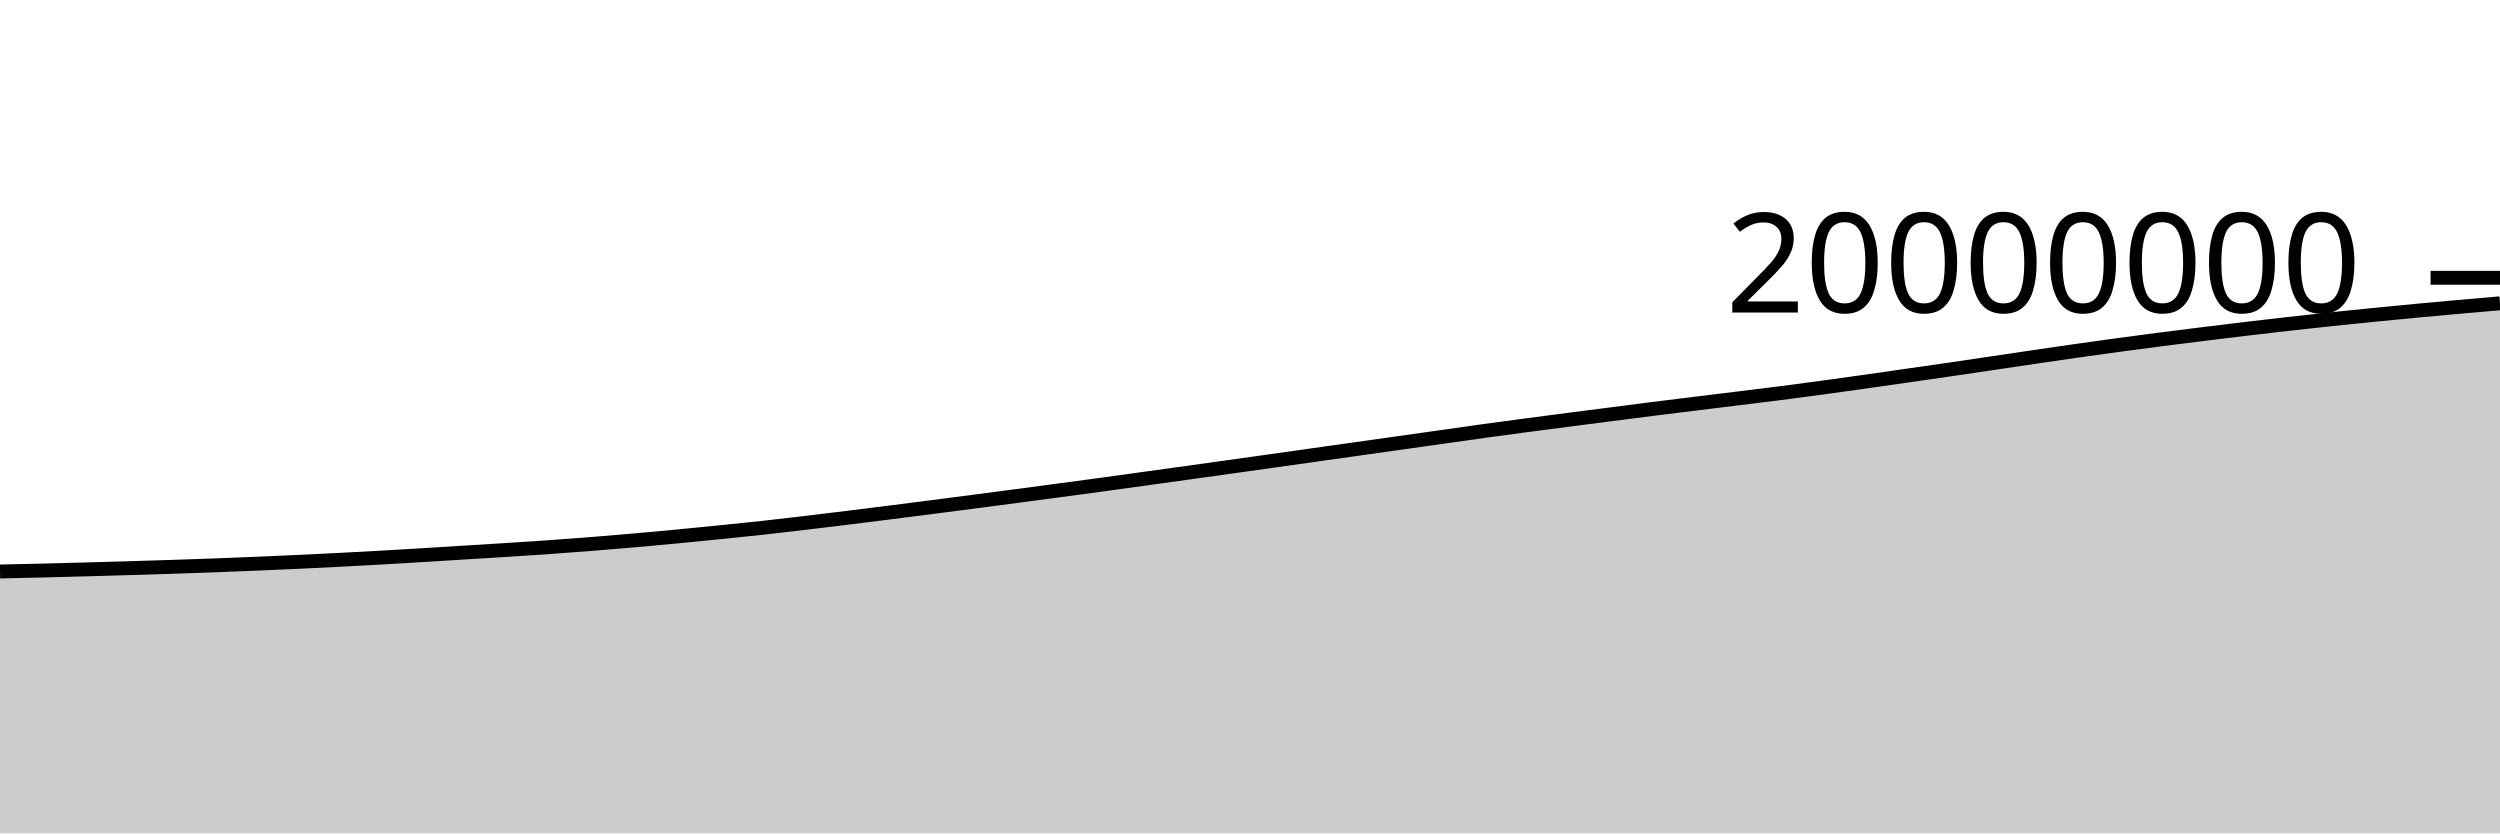
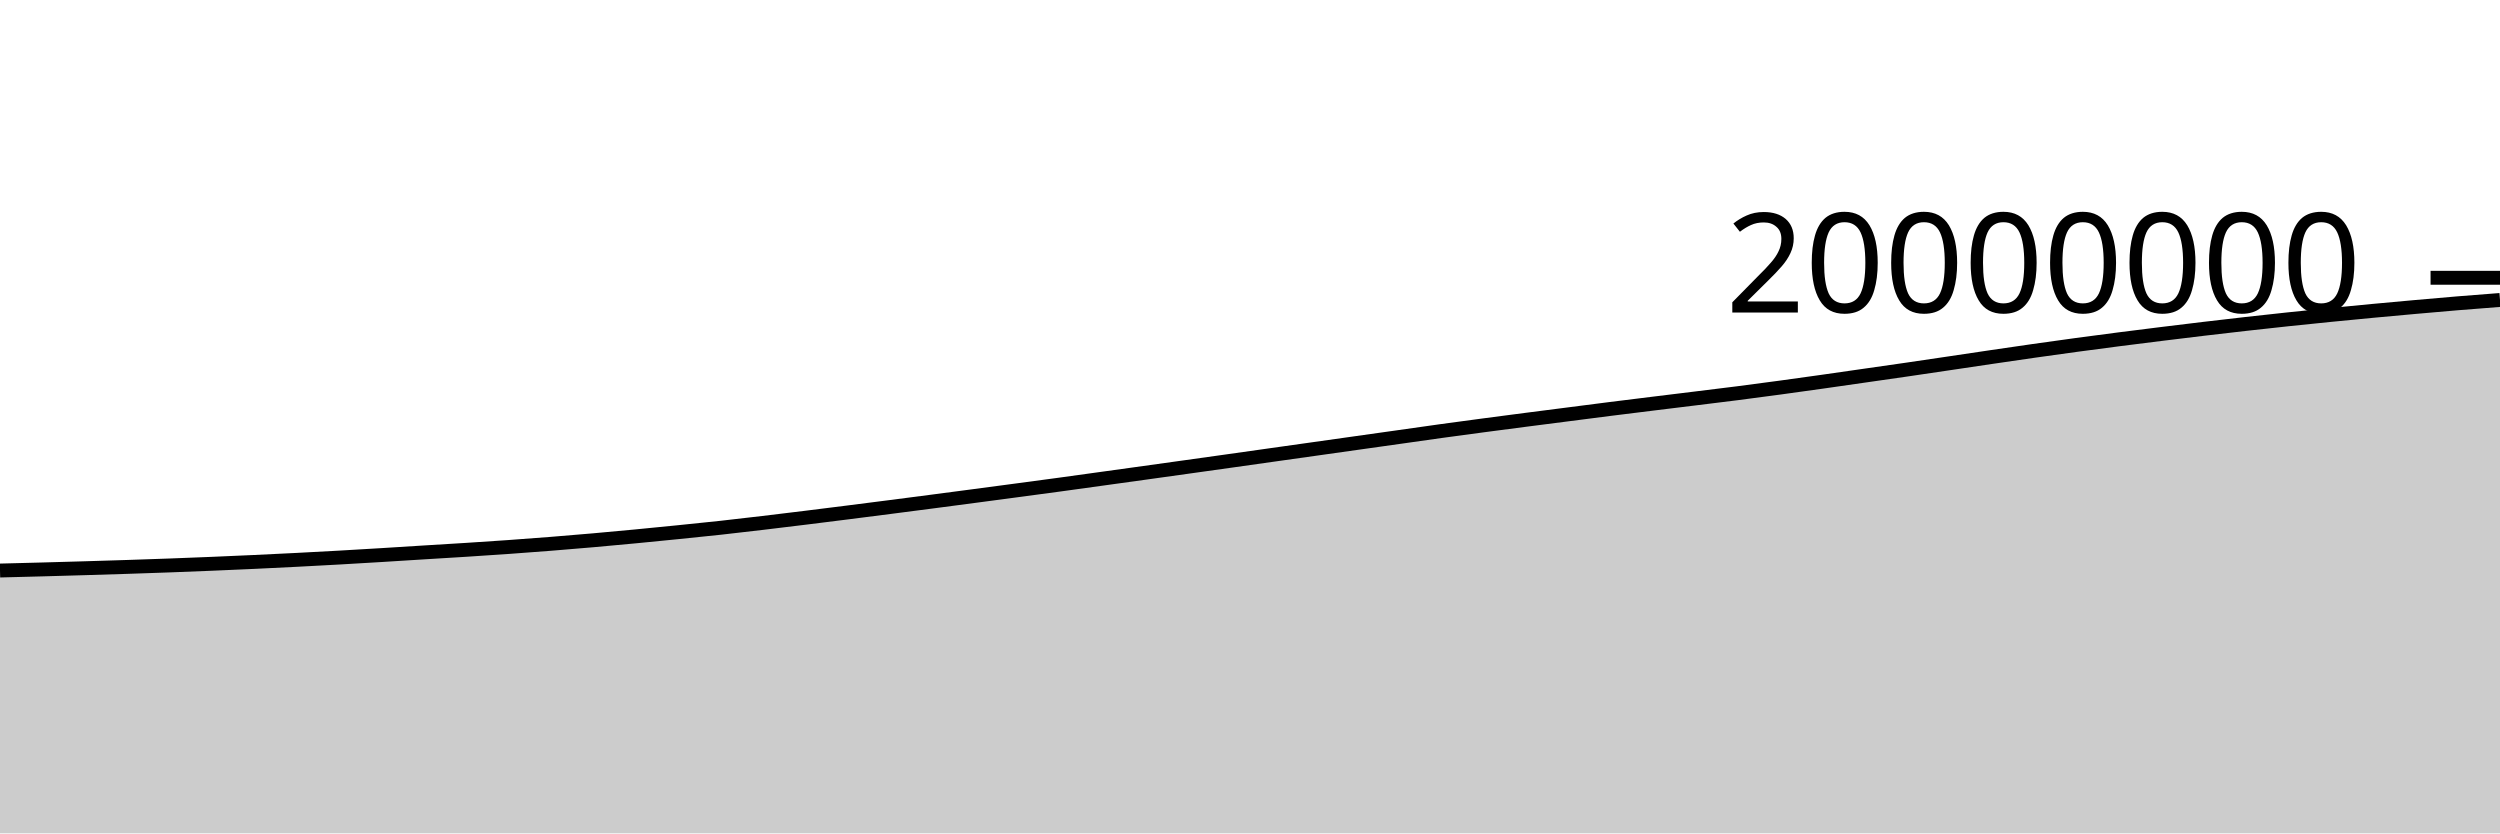
<svg xmlns="http://www.w3.org/2000/svg" viewBox="0 0 180 60">
  <g transform="translate(0,20)">
-     <path class="area" fill="rgba(0, 0, 0, 0.2)" d="M0,21.148C1.017,21.125,2.034,21.103,3.051,21.078C4.068,21.053,5.085,21.027,6.102,20.999C7.119,20.971,8.136,20.942,9.153,20.912C10.169,20.882,11.186,20.852,12.203,20.818C13.22,20.785,14.237,20.75,15.254,20.713C16.271,20.675,17.288,20.635,18.305,20.593C19.322,20.551,20.339,20.507,21.356,20.459C22.373,20.412,23.39,20.363,24.407,20.31C25.424,20.258,26.441,20.203,27.458,20.146C28.475,20.088,29.492,20.028,30.508,19.966C31.525,19.904,32.542,19.838,33.559,19.775C34.576,19.712,35.593,19.653,36.61,19.588C37.627,19.523,38.644,19.456,39.661,19.384C40.678,19.312,41.695,19.236,42.712,19.155C43.729,19.075,44.746,18.99,45.763,18.9C46.78,18.811,47.797,18.716,48.814,18.619C49.831,18.522,50.847,18.421,51.864,18.318C52.881,18.215,53.898,18.114,54.915,18.002C55.932,17.891,56.949,17.77,57.966,17.649C58.983,17.529,60,17.406,61.017,17.28C62.034,17.155,63.051,17.027,64.068,16.898C65.085,16.769,66.102,16.639,67.119,16.508C68.136,16.377,69.153,16.245,70.169,16.112C71.186,15.979,72.203,15.844,73.22,15.71C74.237,15.575,75.254,15.44,76.271,15.304C77.288,15.168,78.305,15.032,79.322,14.894C80.339,14.755,81.356,14.613,82.373,14.472C83.39,14.332,84.407,14.191,85.424,14.049C86.441,13.908,87.458,13.765,88.475,13.623C89.492,13.48,90.508,13.338,91.525,13.195C92.542,13.051,93.559,12.907,94.576,12.764C95.593,12.62,96.61,12.477,97.627,12.334C98.644,12.19,99.661,12.047,100.678,11.903C101.695,11.76,102.712,11.616,103.729,11.473C104.746,11.329,105.763,11.182,106.78,11.041C107.797,10.901,108.814,10.764,109.831,10.629C110.847,10.493,111.864,10.361,112.881,10.229C113.898,10.097,114.915,9.968,115.932,9.837C116.949,9.706,117.966,9.573,118.983,9.445C120,9.316,121.017,9.191,122.034,9.066C123.051,8.94,124.068,8.818,125.085,8.692C126.102,8.567,127.119,8.445,128.136,8.314C129.153,8.184,130.169,8.048,131.186,7.91C132.203,7.772,133.22,7.63,134.237,7.486C135.254,7.342,136.271,7.194,137.288,7.048C138.305,6.902,139.322,6.758,140.339,6.61C141.356,6.461,142.373,6.31,143.39,6.159C144.407,6.008,145.424,5.855,146.441,5.705C147.458,5.555,148.475,5.406,149.492,5.261C150.508,5.116,151.525,4.974,152.542,4.836C153.559,4.698,154.576,4.564,155.593,4.433C156.61,4.301,157.627,4.175,158.644,4.049C159.661,3.923,160.678,3.799,161.695,3.678C162.712,3.557,163.729,3.438,164.746,3.324C165.763,3.209,166.78,3.098,167.797,2.99C168.814,2.882,169.831,2.778,170.847,2.677C171.864,2.575,172.881,2.477,173.898,2.381C174.915,2.286,175.932,2.193,176.949,2.103C177.966,2.012,178.983,1.925,180,1.838L180,40C178.983,40,177.966,40,176.949,40C175.932,40,174.915,40,173.898,40C172.881,40,171.864,40,170.847,40C169.831,40,168.814,40,167.797,40C166.78,40,165.763,40,164.746,40C163.729,40,162.712,40,161.695,40C160.678,40,159.661,40,158.644,40C157.627,40,156.61,40,155.593,40C154.576,40,153.559,40,152.542,40C151.525,40,150.508,40,149.492,40C148.475,40,147.458,40,146.441,40C145.424,40,144.407,40,143.39,40C142.373,40,141.356,40,140.339,40C139.322,40,138.305,40,137.288,40C136.271,40,135.254,40,134.237,40C133.22,40,132.203,40,131.186,40C130.169,40,129.153,40,128.136,40C127.119,40,126.102,40,125.085,40C124.068,40,123.051,40,122.034,40C121.017,40,120,40,118.983,40C117.966,40,116.949,40,115.932,40C114.915,40,113.898,40,112.881,40C111.864,40,110.847,40,109.831,40C108.814,40,107.797,40,106.78,40C105.763,40,104.746,40,103.729,40C102.712,40,101.695,40,100.678,40C99.661,40,98.644,40,97.627,40C96.61,40,95.593,40,94.576,40C93.559,40,92.542,40,91.525,40C90.508,40,89.492,40,88.475,40C87.458,40,86.441,40,85.424,40C84.407,40,83.39,40,82.373,40C81.356,40,80.339,40,79.322,40C78.305,40,77.288,40,76.271,40C75.254,40,74.237,40,73.22,40C72.203,40,71.186,40,70.169,40C69.153,40,68.136,40,67.119,40C66.102,40,65.085,40,64.068,40C63.051,40,62.034,40,61.017,40C60,40,58.983,40,57.966,40C56.949,40,55.932,40,54.915,40C53.898,40,52.881,40,51.864,40C50.847,40,49.831,40,48.814,40C47.797,40,46.78,40,45.763,40C44.746,40,43.729,40,42.712,40C41.695,40,40.678,40,39.661,40C38.644,40,37.627,40,36.61,40C35.593,40,34.576,40,33.559,40C32.542,40,31.525,40,30.508,40C29.492,40,28.475,40,27.458,40C26.441,40,25.424,40,24.407,40C23.39,40,22.373,40,21.356,40C20.339,40,19.322,40,18.305,40C17.288,40,16.271,40,15.254,40C14.237,40,13.22,40,12.203,40C11.186,40,10.169,40,9.153,40C8.136,40,7.119,40,6.102,40C5.085,40,4.068,40,3.051,40C2.034,40,1.017,40,0,40Z" />
-     <path class="line" stroke="black" fill="none" d="M0,21.148C1.017,21.125,2.034,21.103,3.051,21.078C4.068,21.053,5.085,21.027,6.102,20.999C7.119,20.971,8.136,20.942,9.153,20.912C10.169,20.882,11.186,20.852,12.203,20.818C13.22,20.785,14.237,20.75,15.254,20.713C16.271,20.675,17.288,20.635,18.305,20.593C19.322,20.551,20.339,20.507,21.356,20.459C22.373,20.412,23.39,20.363,24.407,20.31C25.424,20.258,26.441,20.203,27.458,20.146C28.475,20.088,29.492,20.028,30.508,19.966C31.525,19.904,32.542,19.838,33.559,19.775C34.576,19.712,35.593,19.653,36.61,19.588C37.627,19.523,38.644,19.456,39.661,19.384C40.678,19.312,41.695,19.236,42.712,19.155C43.729,19.075,44.746,18.99,45.763,18.9C46.78,18.811,47.797,18.716,48.814,18.619C49.831,18.522,50.847,18.421,51.864,18.318C52.881,18.215,53.898,18.114,54.915,18.002C55.932,17.891,56.949,17.77,57.966,17.649C58.983,17.529,60,17.406,61.017,17.28C62.034,17.155,63.051,17.027,64.068,16.898C65.085,16.769,66.102,16.639,67.119,16.508C68.136,16.377,69.153,16.245,70.169,16.112C71.186,15.979,72.203,15.844,73.22,15.71C74.237,15.575,75.254,15.44,76.271,15.304C77.288,15.168,78.305,15.032,79.322,14.894C80.339,14.755,81.356,14.613,82.373,14.472C83.39,14.332,84.407,14.191,85.424,14.049C86.441,13.908,87.458,13.765,88.475,13.623C89.492,13.48,90.508,13.338,91.525,13.195C92.542,13.051,93.559,12.907,94.576,12.764C95.593,12.62,96.61,12.477,97.627,12.334C98.644,12.19,99.661,12.047,100.678,11.903C101.695,11.76,102.712,11.616,103.729,11.473C104.746,11.329,105.763,11.182,106.78,11.041C107.797,10.901,108.814,10.764,109.831,10.629C110.847,10.493,111.864,10.361,112.881,10.229C113.898,10.097,114.915,9.968,115.932,9.837C116.949,9.706,117.966,9.573,118.983,9.445C120,9.316,121.017,9.191,122.034,9.066C123.051,8.94,124.068,8.818,125.085,8.692C126.102,8.567,127.119,8.445,128.136,8.314C129.153,8.184,130.169,8.048,131.186,7.91C132.203,7.772,133.22,7.63,134.237,7.486C135.254,7.342,136.271,7.194,137.288,7.048C138.305,6.902,139.322,6.758,140.339,6.61C141.356,6.461,142.373,6.31,143.39,6.159C144.407,6.008,145.424,5.855,146.441,5.705C147.458,5.555,148.475,5.406,149.492,5.261C150.508,5.116,151.525,4.974,152.542,4.836C153.559,4.698,154.576,4.564,155.593,4.433C156.61,4.301,157.627,4.175,158.644,4.049C159.661,3.923,160.678,3.799,161.695,3.678C162.712,3.557,163.729,3.438,164.746,3.324C165.763,3.209,166.78,3.098,167.797,2.99C168.814,2.882,169.831,2.778,170.847,2.677C171.864,2.575,172.881,2.477,173.898,2.381C174.915,2.286,175.932,2.193,176.949,2.103C177.966,2.012,178.983,1.925,180,1.838" />
+     <path class="area" fill="rgba(0, 0, 0, 0.2)" d="M0,21.078C1.017,21.052,2.034,21.027,3.051,20.999C4.068,20.971,5.085,20.942,6.102,20.912C7.119,20.882,8.136,20.852,9.153,20.818C10.169,20.785,11.186,20.75,12.203,20.713C13.22,20.675,14.237,20.635,15.254,20.593C16.271,20.551,17.288,20.507,18.305,20.459C19.322,20.412,20.339,20.363,21.356,20.31C22.373,20.258,23.39,20.203,24.407,20.146C25.424,20.088,26.441,20.028,27.458,19.966C28.475,19.904,29.492,19.838,30.508,19.775C31.525,19.712,32.542,19.653,33.559,19.588C34.576,19.523,35.593,19.456,36.61,19.384C37.627,19.312,38.644,19.236,39.661,19.155C40.678,19.075,41.695,18.99,42.712,18.9C43.729,18.811,44.746,18.716,45.763,18.619C46.78,18.522,47.797,18.421,48.814,18.318C49.831,18.215,50.847,18.114,51.864,18.002C52.881,17.891,53.898,17.77,54.915,17.65C55.932,17.529,56.949,17.406,57.966,17.28C58.983,17.155,60,17.027,61.017,16.898C62.034,16.769,63.051,16.639,64.068,16.508C65.085,16.377,66.102,16.245,67.119,16.112C68.136,15.979,69.153,15.844,70.169,15.71C71.186,15.575,72.203,15.44,73.22,15.304C74.237,15.168,75.254,15.033,76.271,14.894C77.288,14.755,78.305,14.613,79.322,14.472C80.339,14.332,81.356,14.191,82.373,14.049C83.39,13.908,84.407,13.765,85.424,13.623C86.441,13.48,87.458,13.338,88.475,13.195C89.492,13.051,90.508,12.907,91.525,12.764C92.542,12.62,93.559,12.477,94.576,12.334C95.593,12.19,96.61,12.047,97.627,11.903C98.644,11.76,99.661,11.616,100.678,11.473C101.695,11.329,102.712,11.182,103.729,11.041C104.746,10.901,105.763,10.764,106.78,10.629C107.797,10.493,108.814,10.361,109.831,10.229C110.847,10.097,111.864,9.968,112.881,9.837C113.898,9.706,114.915,9.573,115.932,9.445C116.949,9.316,117.966,9.191,118.983,9.066C120,8.94,121.017,8.818,122.034,8.692C123.051,8.567,124.068,8.445,125.085,8.314C126.102,8.184,127.119,8.048,128.136,7.91C129.153,7.772,130.169,7.63,131.186,7.486C132.203,7.342,133.22,7.194,134.237,7.048C135.254,6.902,136.271,6.758,137.288,6.61C138.305,6.461,139.322,6.31,140.339,6.159C141.356,6.008,142.373,5.855,143.39,5.705C144.407,5.555,145.424,5.406,146.441,5.261C147.458,5.116,148.475,4.974,149.492,4.836C150.508,4.698,151.525,4.564,152.542,4.433C153.559,4.301,154.576,4.175,155.593,4.049C156.61,3.923,157.627,3.799,158.644,3.678C159.661,3.557,160.678,3.438,161.695,3.324C162.712,3.209,163.729,3.098,164.746,2.99C165.763,2.882,166.78,2.778,167.797,2.677C168.814,2.575,169.831,2.477,170.847,2.382C171.864,2.286,172.881,2.193,173.898,2.103C174.915,2.012,175.932,1.922,176.949,1.838C177.966,1.753,178.983,1.675,180,1.598L180,40C178.983,40,177.966,40,176.949,40C175.932,40,174.915,40,173.898,40C172.881,40,171.864,40,170.847,40C169.831,40,168.814,40,167.797,40C166.78,40,165.763,40,164.746,40C163.729,40,162.712,40,161.695,40C160.678,40,159.661,40,158.644,40C157.627,40,156.61,40,155.593,40C154.576,40,153.559,40,152.542,40C151.525,40,150.508,40,149.492,40C148.475,40,147.458,40,146.441,40C145.424,40,144.407,40,143.39,40C142.373,40,141.356,40,140.339,40C139.322,40,138.305,40,137.288,40C136.271,40,135.254,40,134.237,40C133.22,40,132.203,40,131.186,40C130.169,40,129.153,40,128.136,40C127.119,40,126.102,40,125.085,40C124.068,40,123.051,40,122.034,40C121.017,40,120,40,118.983,40C117.966,40,116.949,40,115.932,40C114.915,40,113.898,40,112.881,40C111.864,40,110.847,40,109.831,40C108.814,40,107.797,40,106.78,40C105.763,40,104.746,40,103.729,40C102.712,40,101.695,40,100.678,40C99.661,40,98.644,40,97.627,40C96.61,40,95.593,40,94.576,40C93.559,40,92.542,40,91.525,40C90.508,40,89.492,40,88.475,40C87.458,40,86.441,40,85.424,40C84.407,40,83.39,40,82.373,40C81.356,40,80.339,40,79.322,40C78.305,40,77.288,40,76.271,40C75.254,40,74.237,40,73.22,40C72.203,40,71.186,40,70.169,40C69.153,40,68.136,40,67.119,40C66.102,40,65.085,40,64.068,40C63.051,40,62.034,40,61.017,40C60,40,58.983,40,57.966,40C56.949,40,55.932,40,54.915,40C53.898,40,52.881,40,51.864,40C50.847,40,49.831,40,48.814,40C47.797,40,46.78,40,45.763,40C44.746,40,43.729,40,42.712,40C41.695,40,40.678,40,39.661,40C38.644,40,37.627,40,36.61,40C35.593,40,34.576,40,33.559,40C32.542,40,31.525,40,30.508,40C29.492,40,28.475,40,27.458,40C26.441,40,25.424,40,24.407,40C23.39,40,22.373,40,21.356,40C20.339,40,19.322,40,18.305,40C17.288,40,16.271,40,15.254,40C14.237,40,13.22,40,12.203,40C11.186,40,10.169,40,9.153,40C8.136,40,7.119,40,6.102,40C5.085,40,4.068,40,3.051,40C2.034,40,1.017,40,0,40Z" />
+     <path class="line" stroke="black" fill="none" d="M0,21.078C1.017,21.052,2.034,21.027,3.051,20.999C4.068,20.971,5.085,20.942,6.102,20.912C7.119,20.882,8.136,20.852,9.153,20.818C10.169,20.785,11.186,20.75,12.203,20.713C13.22,20.675,14.237,20.635,15.254,20.593C16.271,20.551,17.288,20.507,18.305,20.459C19.322,20.412,20.339,20.363,21.356,20.31C22.373,20.258,23.39,20.203,24.407,20.146C25.424,20.088,26.441,20.028,27.458,19.966C28.475,19.904,29.492,19.838,30.508,19.775C31.525,19.712,32.542,19.653,33.559,19.588C34.576,19.523,35.593,19.456,36.61,19.384C37.627,19.312,38.644,19.236,39.661,19.155C40.678,19.075,41.695,18.99,42.712,18.9C43.729,18.811,44.746,18.716,45.763,18.619C46.78,18.522,47.797,18.421,48.814,18.318C49.831,18.215,50.847,18.114,51.864,18.002C52.881,17.891,53.898,17.77,54.915,17.65C55.932,17.529,56.949,17.406,57.966,17.28C58.983,17.155,60,17.027,61.017,16.898C62.034,16.769,63.051,16.639,64.068,16.508C65.085,16.377,66.102,16.245,67.119,16.112C68.136,15.979,69.153,15.844,70.169,15.71C71.186,15.575,72.203,15.44,73.22,15.304C74.237,15.168,75.254,15.033,76.271,14.894C77.288,14.755,78.305,14.613,79.322,14.472C80.339,14.332,81.356,14.191,82.373,14.049C83.39,13.908,84.407,13.765,85.424,13.623C86.441,13.48,87.458,13.338,88.475,13.195C89.492,13.051,90.508,12.907,91.525,12.764C92.542,12.62,93.559,12.477,94.576,12.334C95.593,12.19,96.61,12.047,97.627,11.903C98.644,11.76,99.661,11.616,100.678,11.473C101.695,11.329,102.712,11.182,103.729,11.041C104.746,10.901,105.763,10.764,106.78,10.629C107.797,10.493,108.814,10.361,109.831,10.229C110.847,10.097,111.864,9.968,112.881,9.837C113.898,9.706,114.915,9.573,115.932,9.445C116.949,9.316,117.966,9.191,118.983,9.066C120,8.94,121.017,8.818,122.034,8.692C123.051,8.567,124.068,8.445,125.085,8.314C126.102,8.184,127.119,8.048,128.136,7.91C129.153,7.772,130.169,7.63,131.186,7.486C132.203,7.342,133.22,7.194,134.237,7.048C135.254,6.902,136.271,6.758,137.288,6.61C138.305,6.461,139.322,6.31,140.339,6.159C141.356,6.008,142.373,5.855,143.39,5.705C144.407,5.555,145.424,5.406,146.441,5.261C147.458,5.116,148.475,4.974,149.492,4.836C150.508,4.698,151.525,4.564,152.542,4.433C153.559,4.301,154.576,4.175,155.593,4.049C156.61,3.923,157.627,3.799,158.644,3.678C159.661,3.557,160.678,3.438,161.695,3.324C162.712,3.209,163.729,3.098,164.746,2.99C165.763,2.882,166.78,2.778,167.797,2.677C168.814,2.575,169.831,2.477,170.847,2.382C171.864,2.286,172.881,2.193,173.898,2.103C174.915,2.012,175.932,1.922,176.949,1.838C177.966,1.753,178.983,1.675,180,1.598" />
    <path class="axis-ceiling" stroke-width="1" stroke="black" fill="none" d="M175,0L180,0" />
    <text class="axis-ceiling-label" font-family="sans-serif" text-anchor="end" font-size="10px" x="170" y="2.5">20000000</text>
  </g>
</svg>
